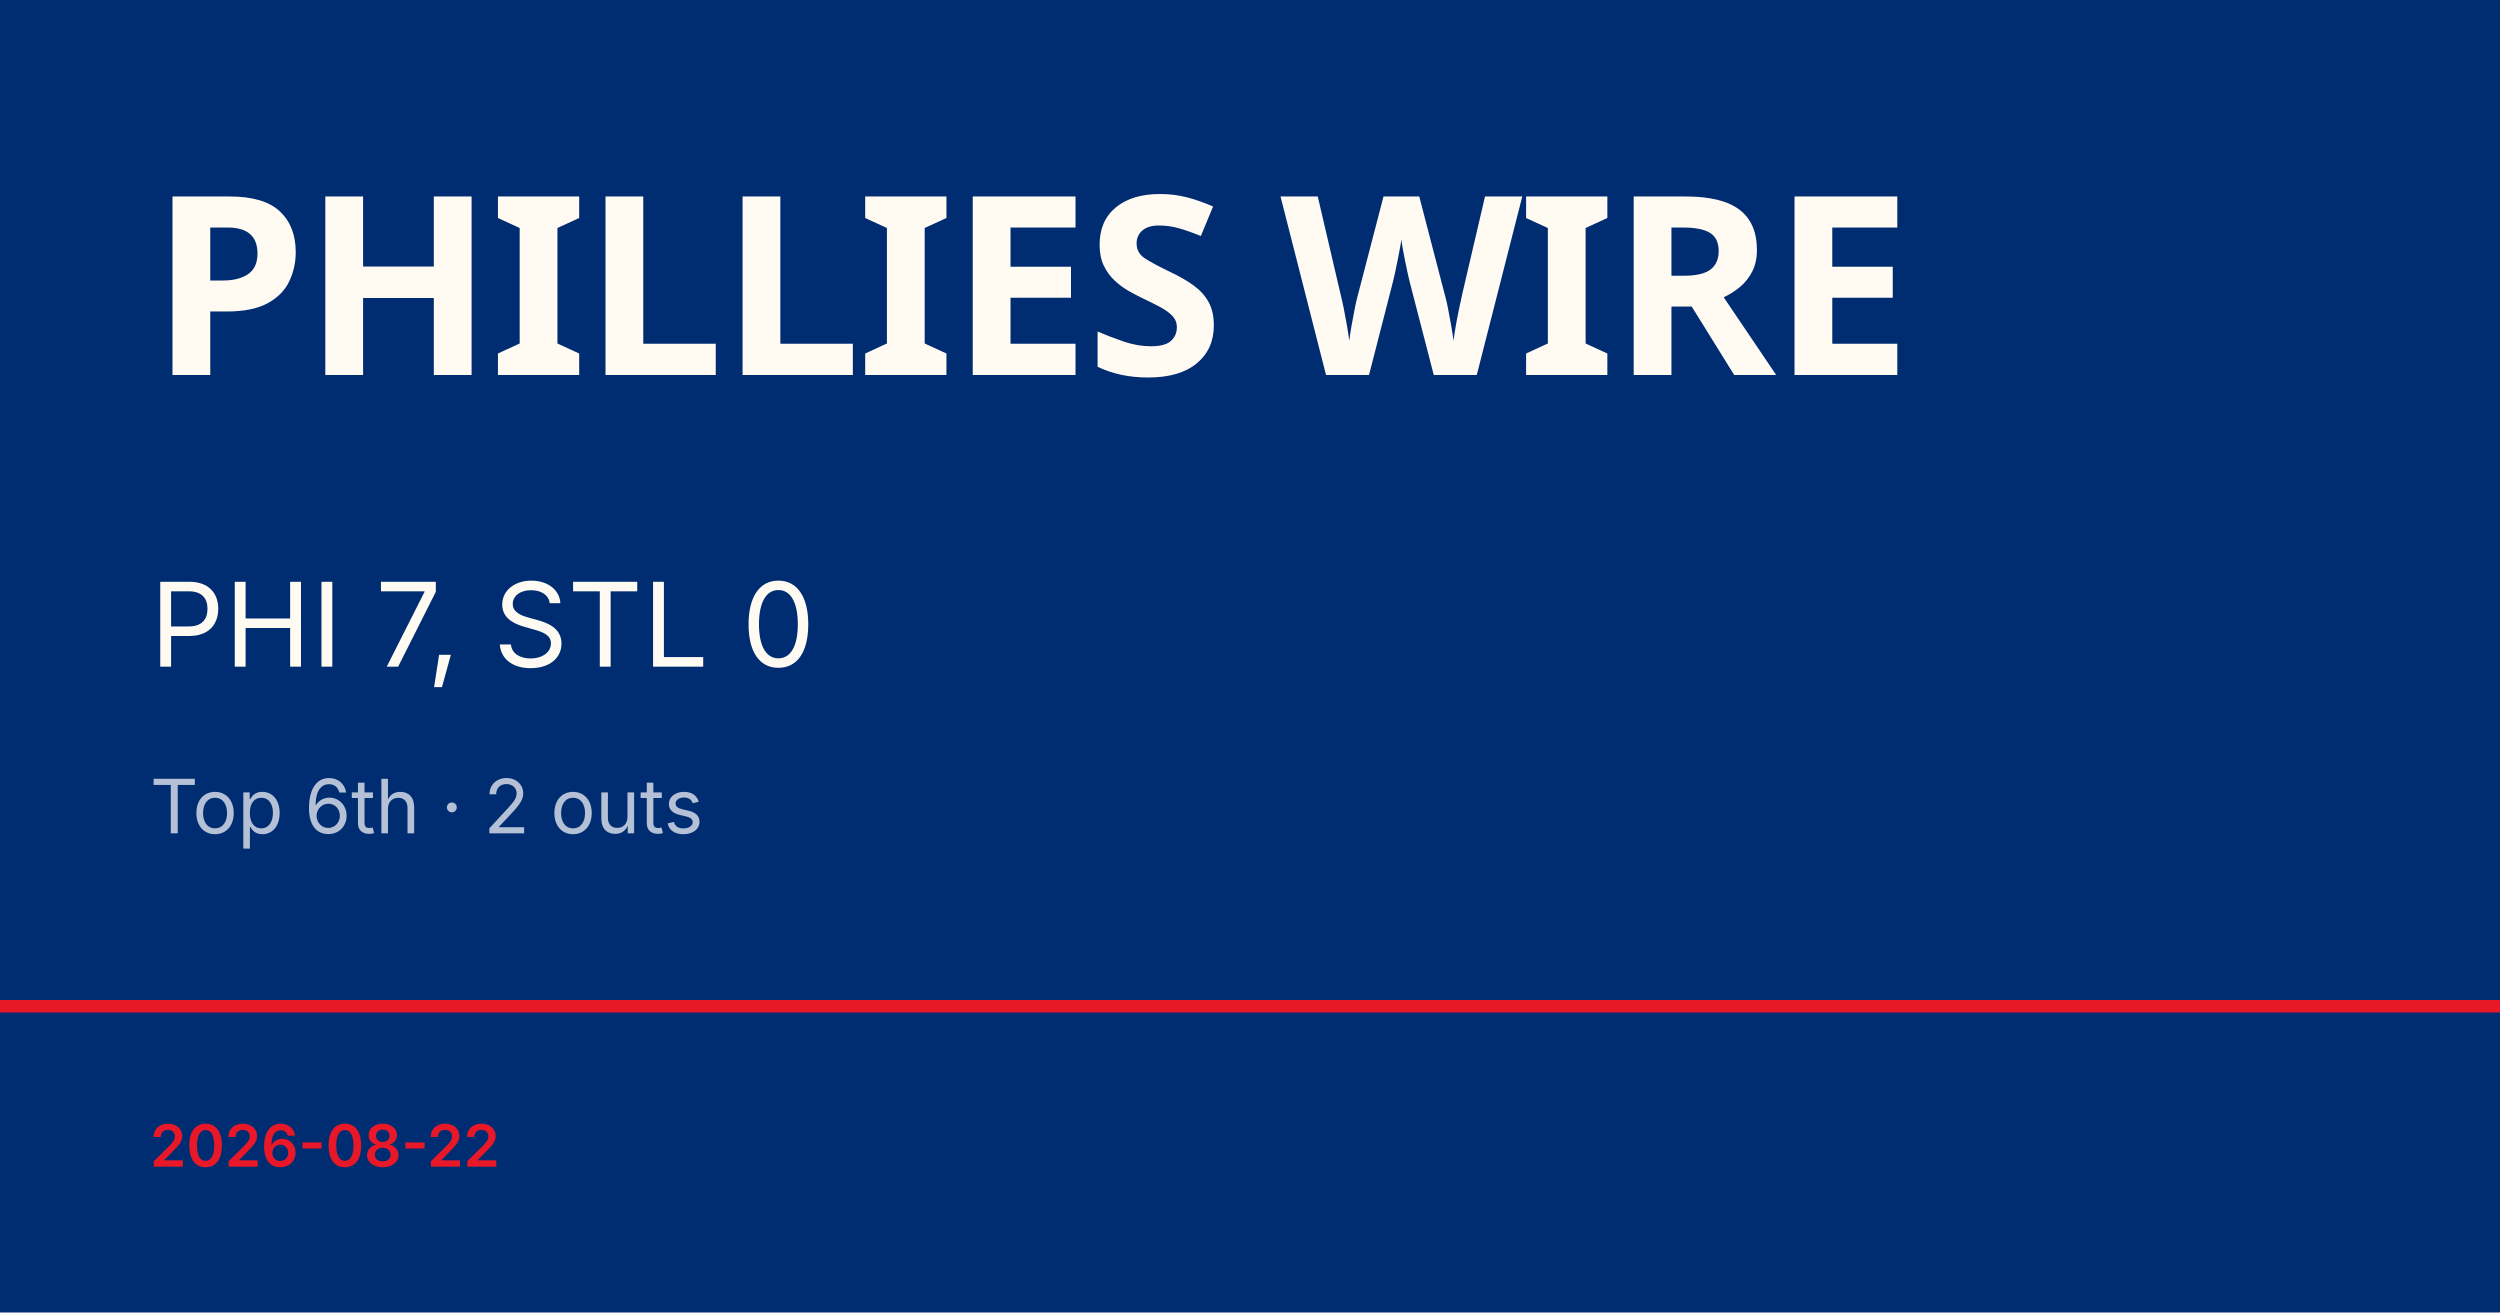
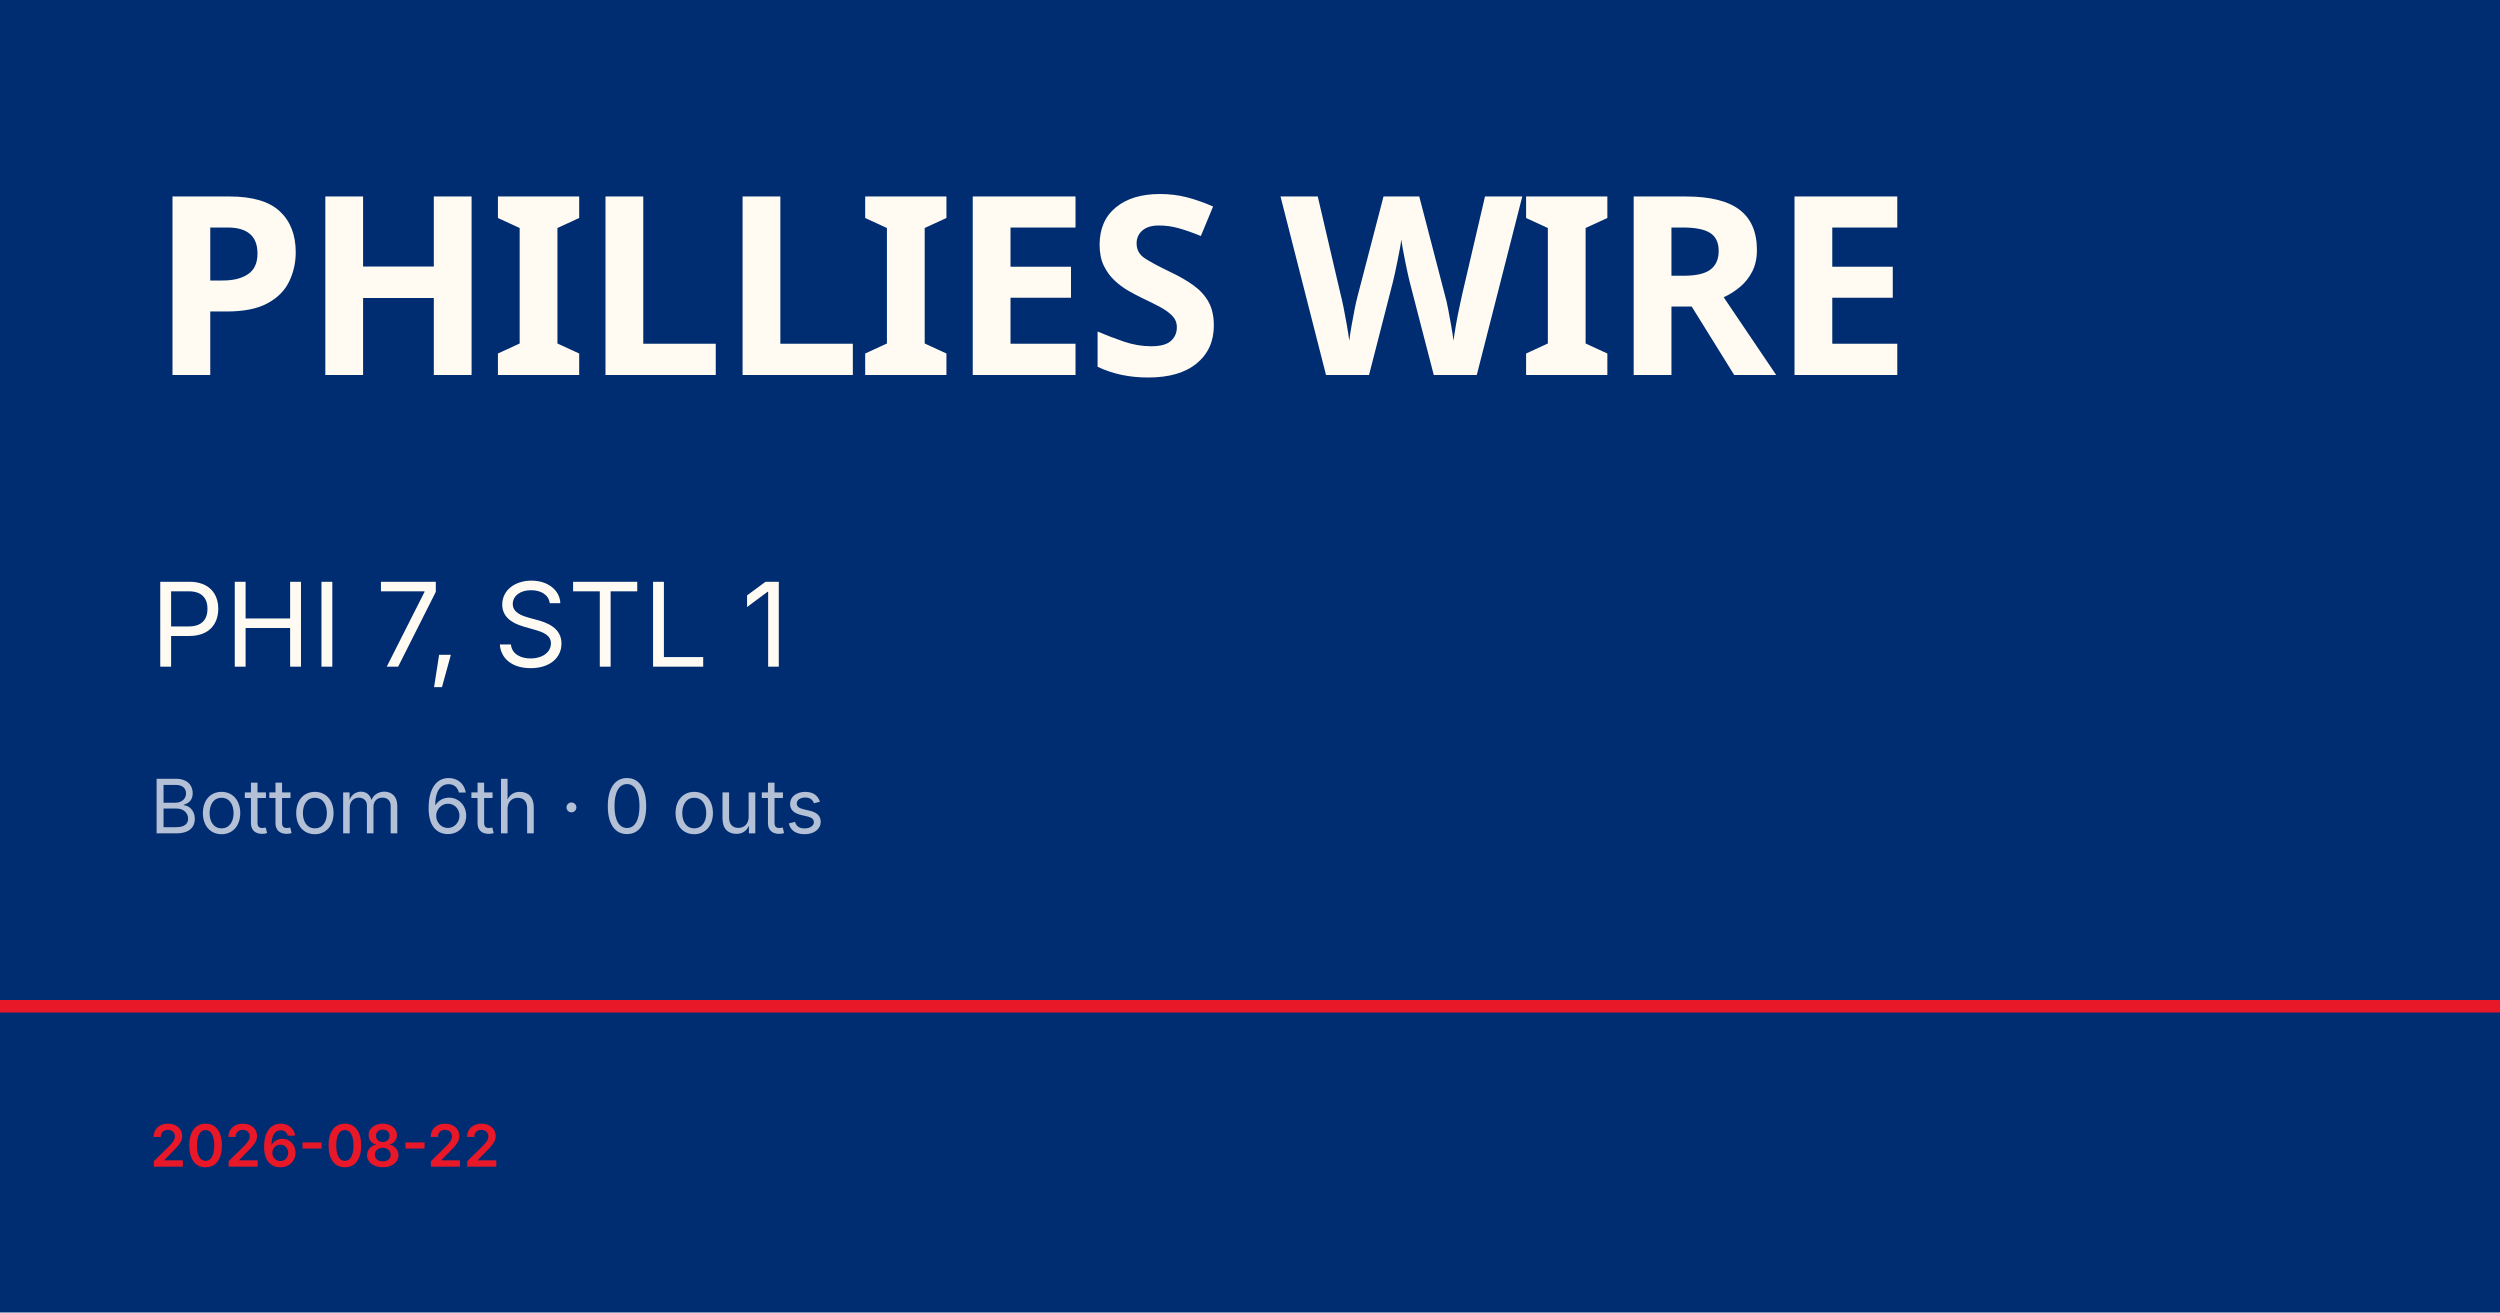
<svg xmlns="http://www.w3.org/2000/svg" viewBox="0 0 1200 630">
  <rect width="1200" height="630" fill="#002d72" />
  <rect y="480" width="1200" height="6" fill="#e81828" />
  <text x="72" y="180" font-family="Barlow Condensed, Impact, sans-serif" font-size="120" font-weight="900" fill="#fffbf3" letter-spacing="-2">PHILLIES WIRE</text>
-   <text x="72" y="320" font-family="Inter, Helvetica, sans-serif" font-size="56" fill="#fffbf3">PHI 7, STL 0</text>
-   <text x="72" y="400" font-family="Inter, Helvetica, sans-serif" font-size="36" fill="rgba(255,255,255,0.7)">Top 6th · 2 outs</text>
+   <text x="72" y="320" font-family="Inter, Helvetica, sans-serif" font-size="56" fill="#fffbf3">PHI 7, STL 1</text>
+   <text x="72" y="400" font-family="Inter, Helvetica, sans-serif" font-size="36" fill="rgba(255,255,255,0.7)">Bottom 6th · 0 outs</text>
  <text x="72" y="560" font-family="Inter, Helvetica, sans-serif" font-size="28" fill="#e81828" font-weight="600">2026-08-22</text>
</svg>
